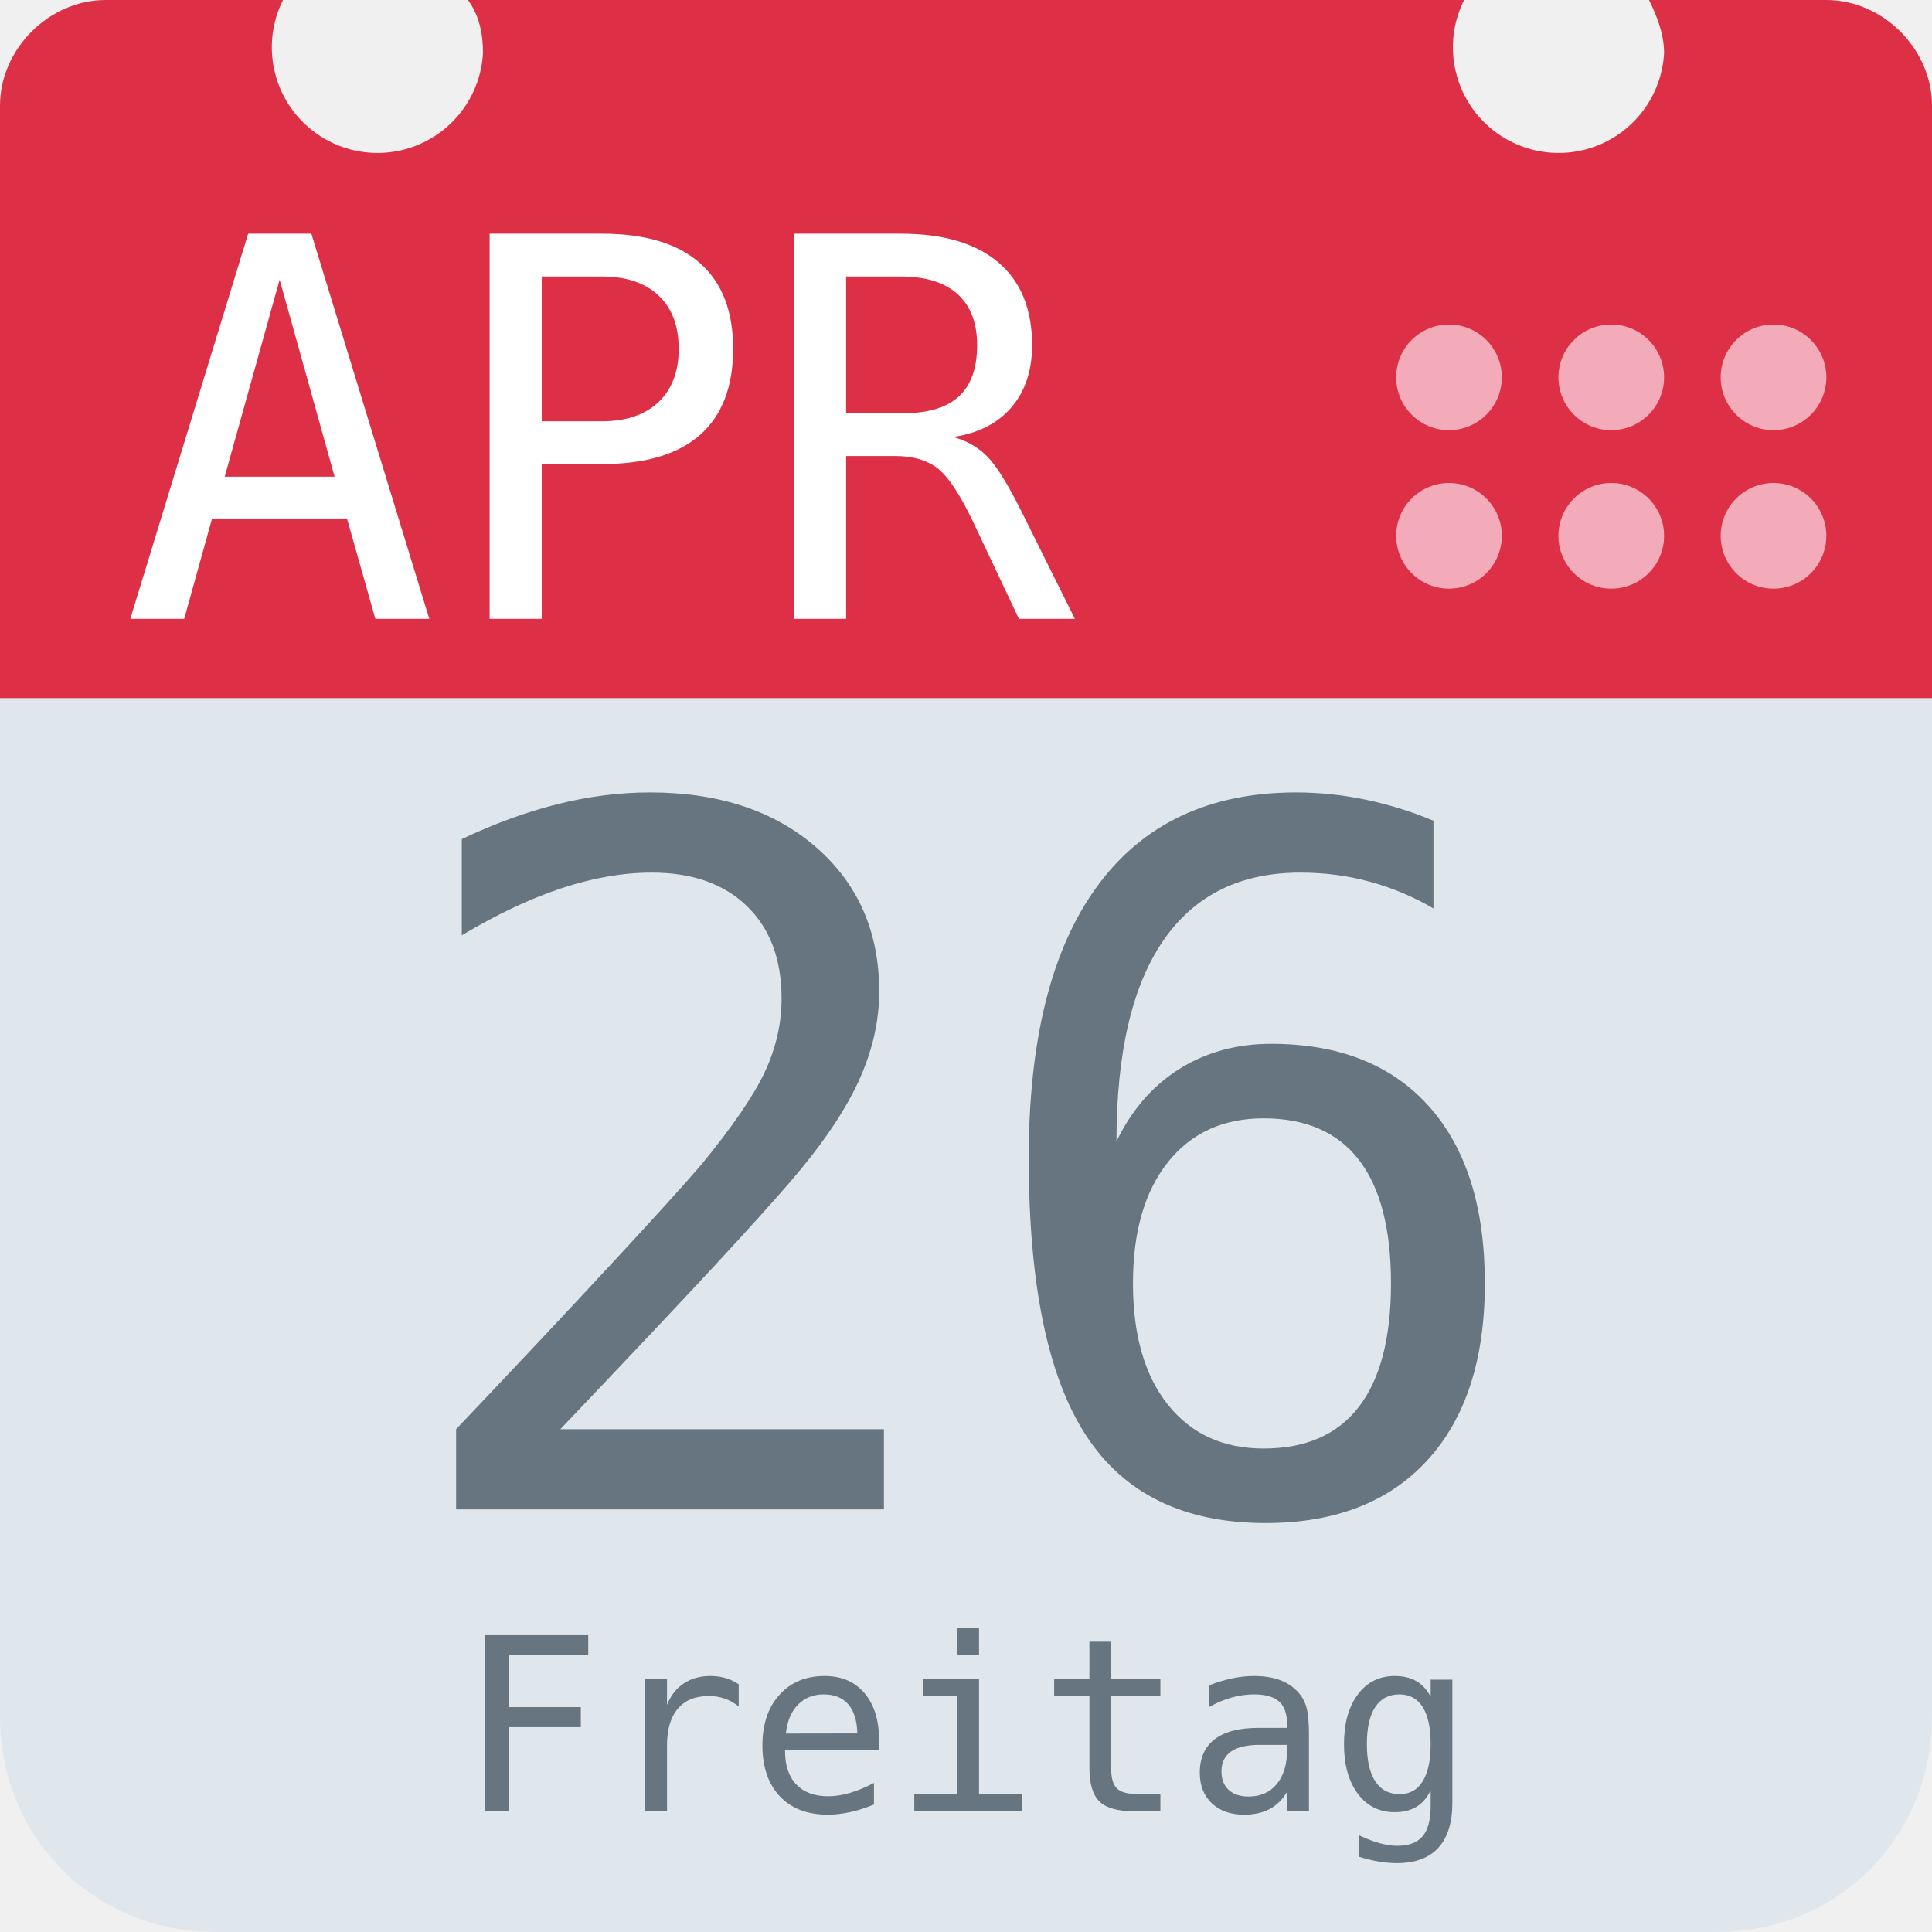
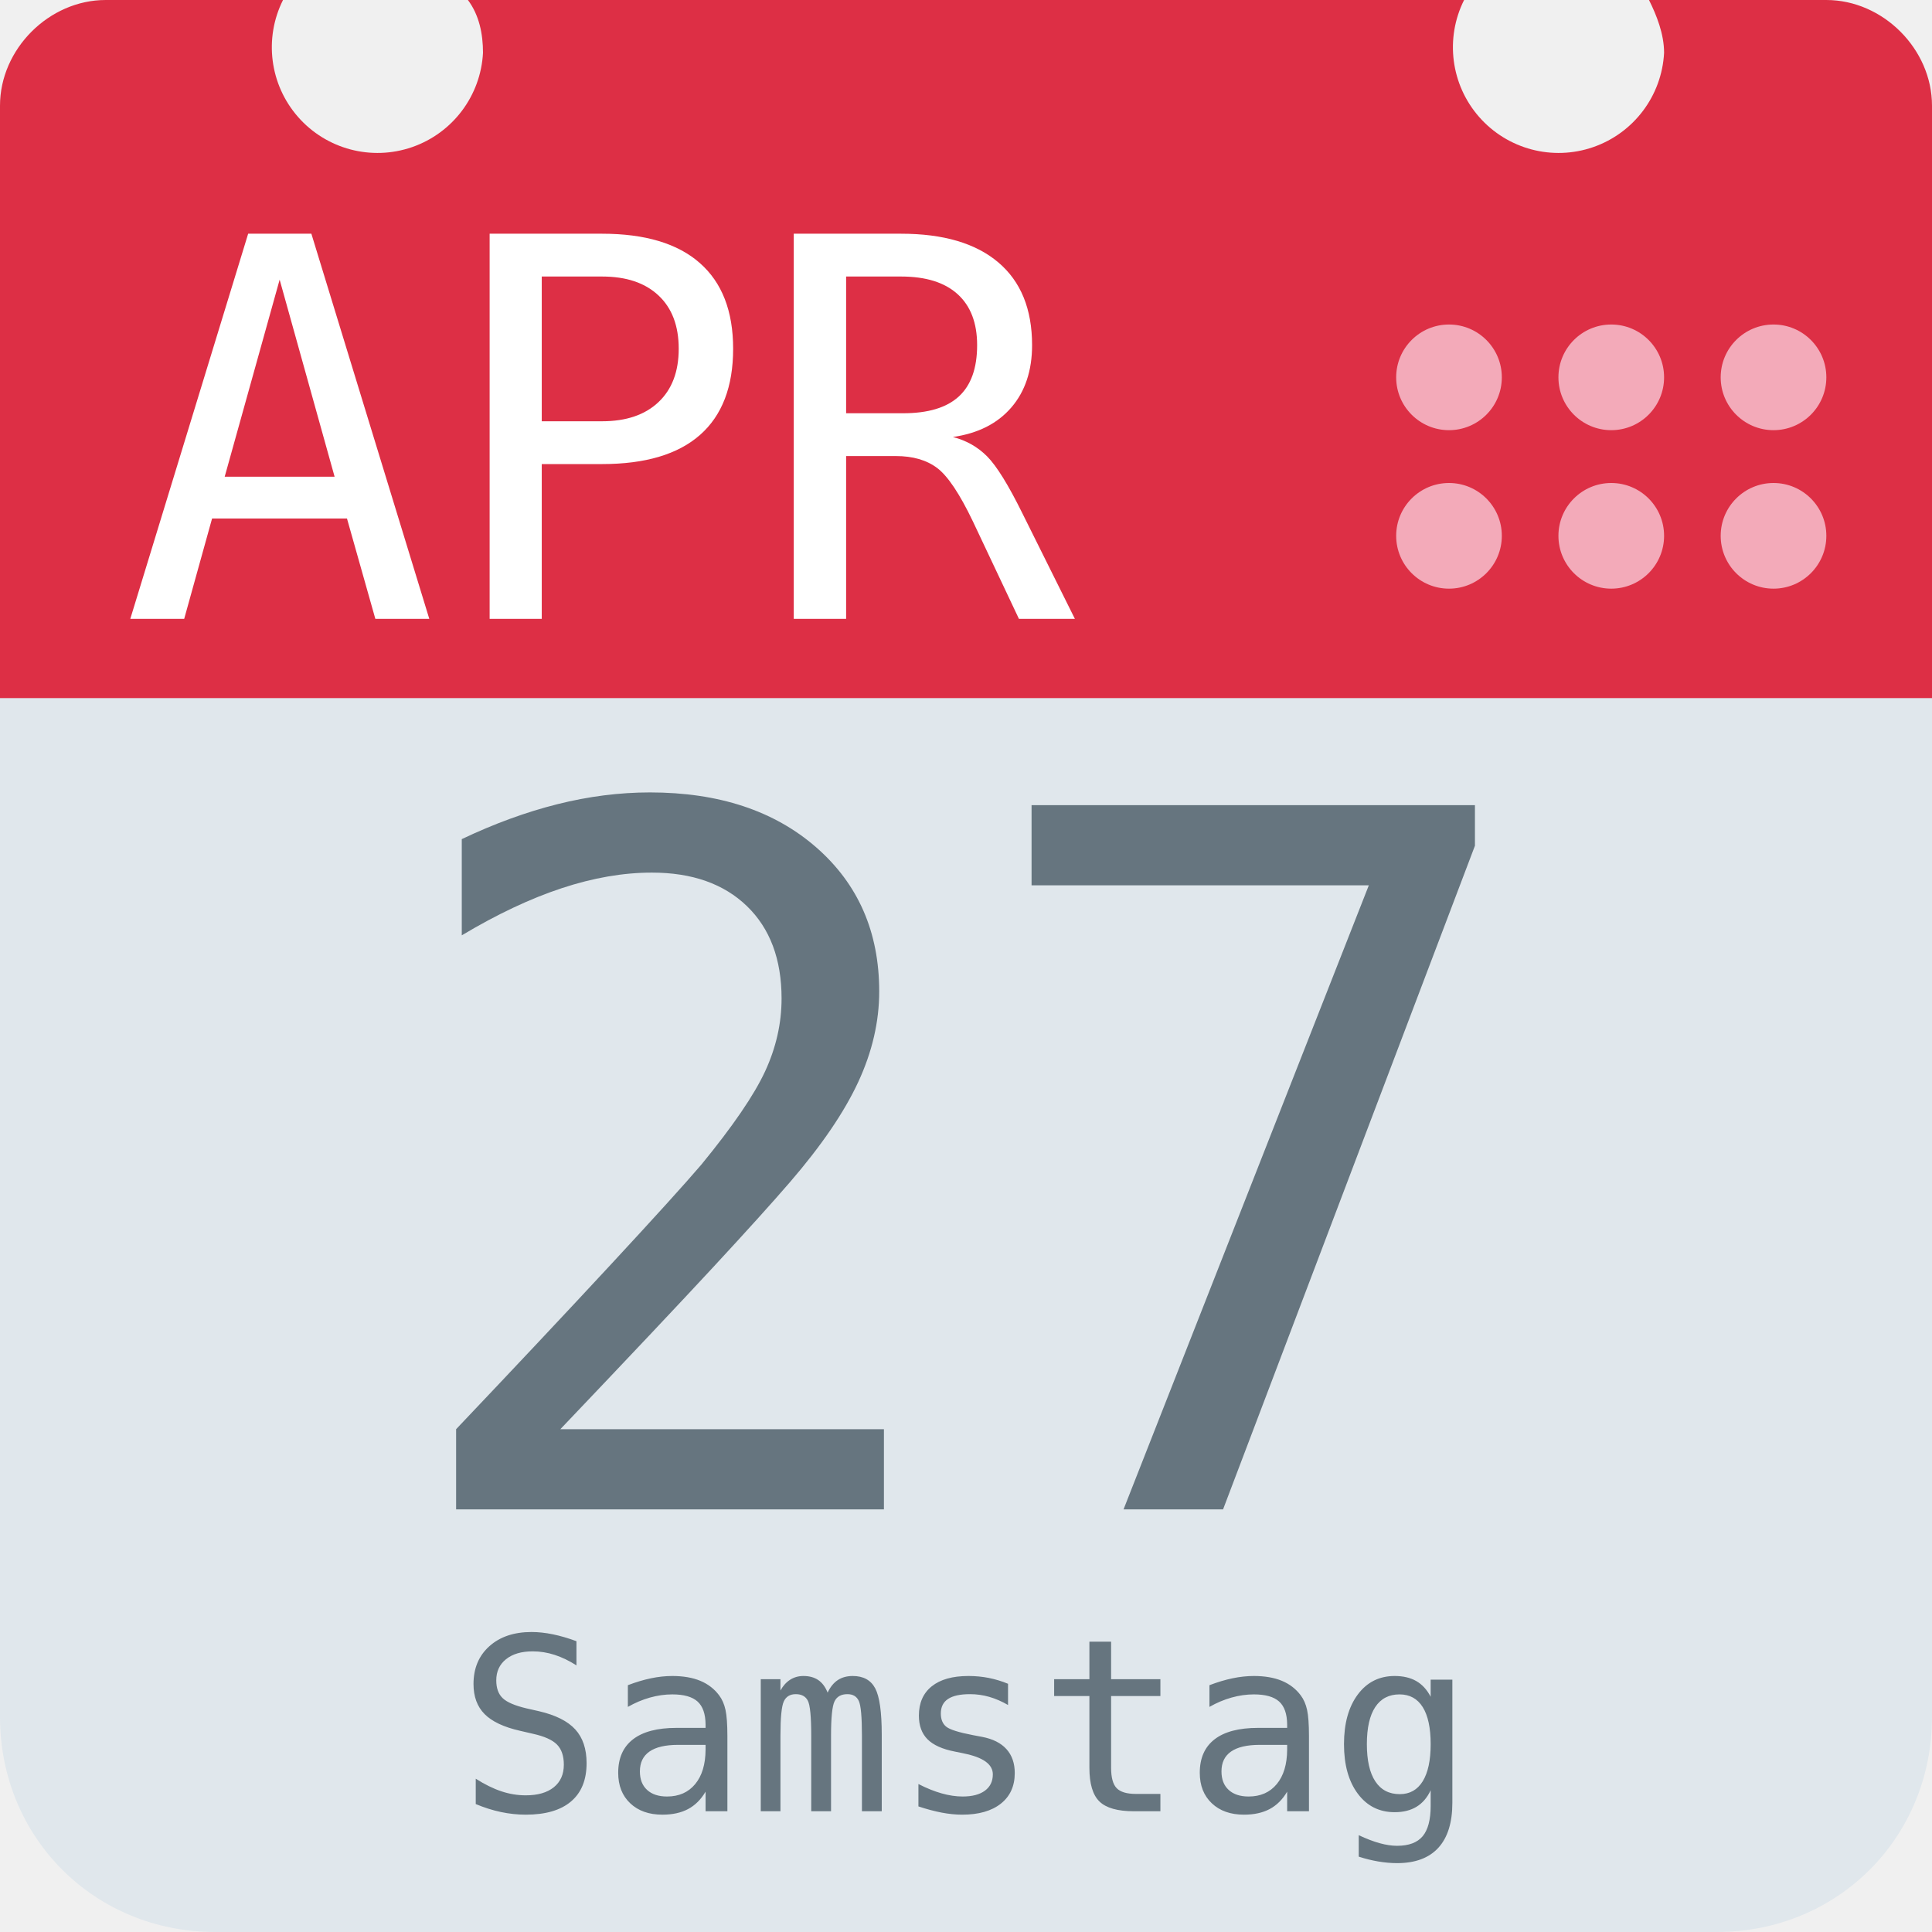
<svg xmlns="http://www.w3.org/2000/svg" aria-label="Calendar" role="img" viewBox="0 0 512 512">
  <path d="M512 455c0 32-25 57-57 57H57c-32 0-57-25-57-57V128c0-31 25-57 57-57h398c32 0 57 26 57 57z" fill="#e0e7ec" />
  <path d="M484 0h-47c2 4 4 9 4 14a28 28 0 1 1-53-14H124c3 4 4 9 4 14A28 28 0 1 1 75 0H28C13 0 0 13 0 28v157h512V28c0-15-13-28-28-28z" fill="#dd2f45" />
  <g fill="#f3aab9">
    <circle cx="470" cy="142" r="14" />
    <circle cx="470" cy="100" r="14" />
    <circle cx="427" cy="142" r="14" />
    <circle cx="427" cy="100" r="14" />
    <circle cx="384" cy="142" r="14" />
    <circle cx="384" cy="100" r="14" />
  </g>
  <text id="month" x="32" y="164" fill="#fff" font-family="monospace" font-size="140px" style="text-anchor: left">APR</text>
-   <text id="day" x="256" y="400" fill="#66757f" font-family="monospace" font-size="256px" style="text-anchor: middle">26</text>
-   <text id="weekday" x="256" y="480" fill="#66757f" font-family="monospace" font-size="64px" style="text-anchor: middle">Freitag</text>
+   <text id="day" x="256" y="400" fill="#66757f" font-family="monospace" font-size="256px" style="text-anchor: middle">27</text>
+   <text id="weekday" x="256" y="480" fill="#66757f" font-family="monospace" font-size="64px" style="text-anchor: middle">Samstag</text>
</svg>
